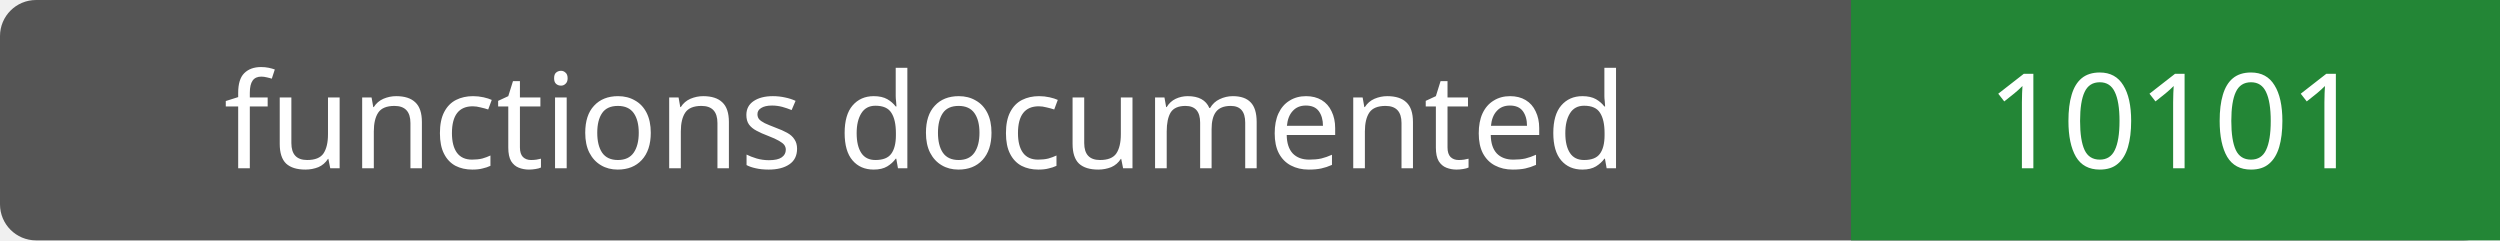
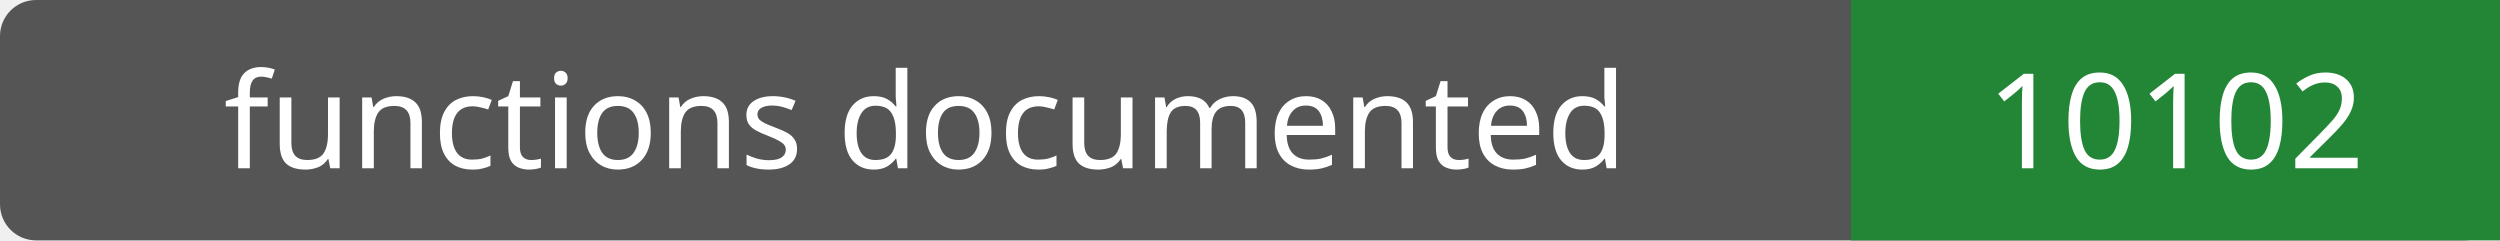
- <svg xmlns="http://www.w3.org/2000/svg" width="208" height="20" role="img" aria-label="functions documented: 10101">
+ <svg xmlns="http://www.w3.org/2000/svg" width="208" height="20" role="img" aria-label="functions documented: 10102">
  <rect width="208" height="20" rx="3" fill="#555" />
  <path fill="#238636" d="M154 0h54v20H154z" />
  <g fill="#fff" text-anchor="middle" font-family="Verdana,sans-serif" font-size="11">
    <text x="77.0" y="14">functions documented</text>
-     <text x="181.0" y="14">10101</text>
+     <text x="181.0" y="14">10102</text>
  </g>
</svg>
